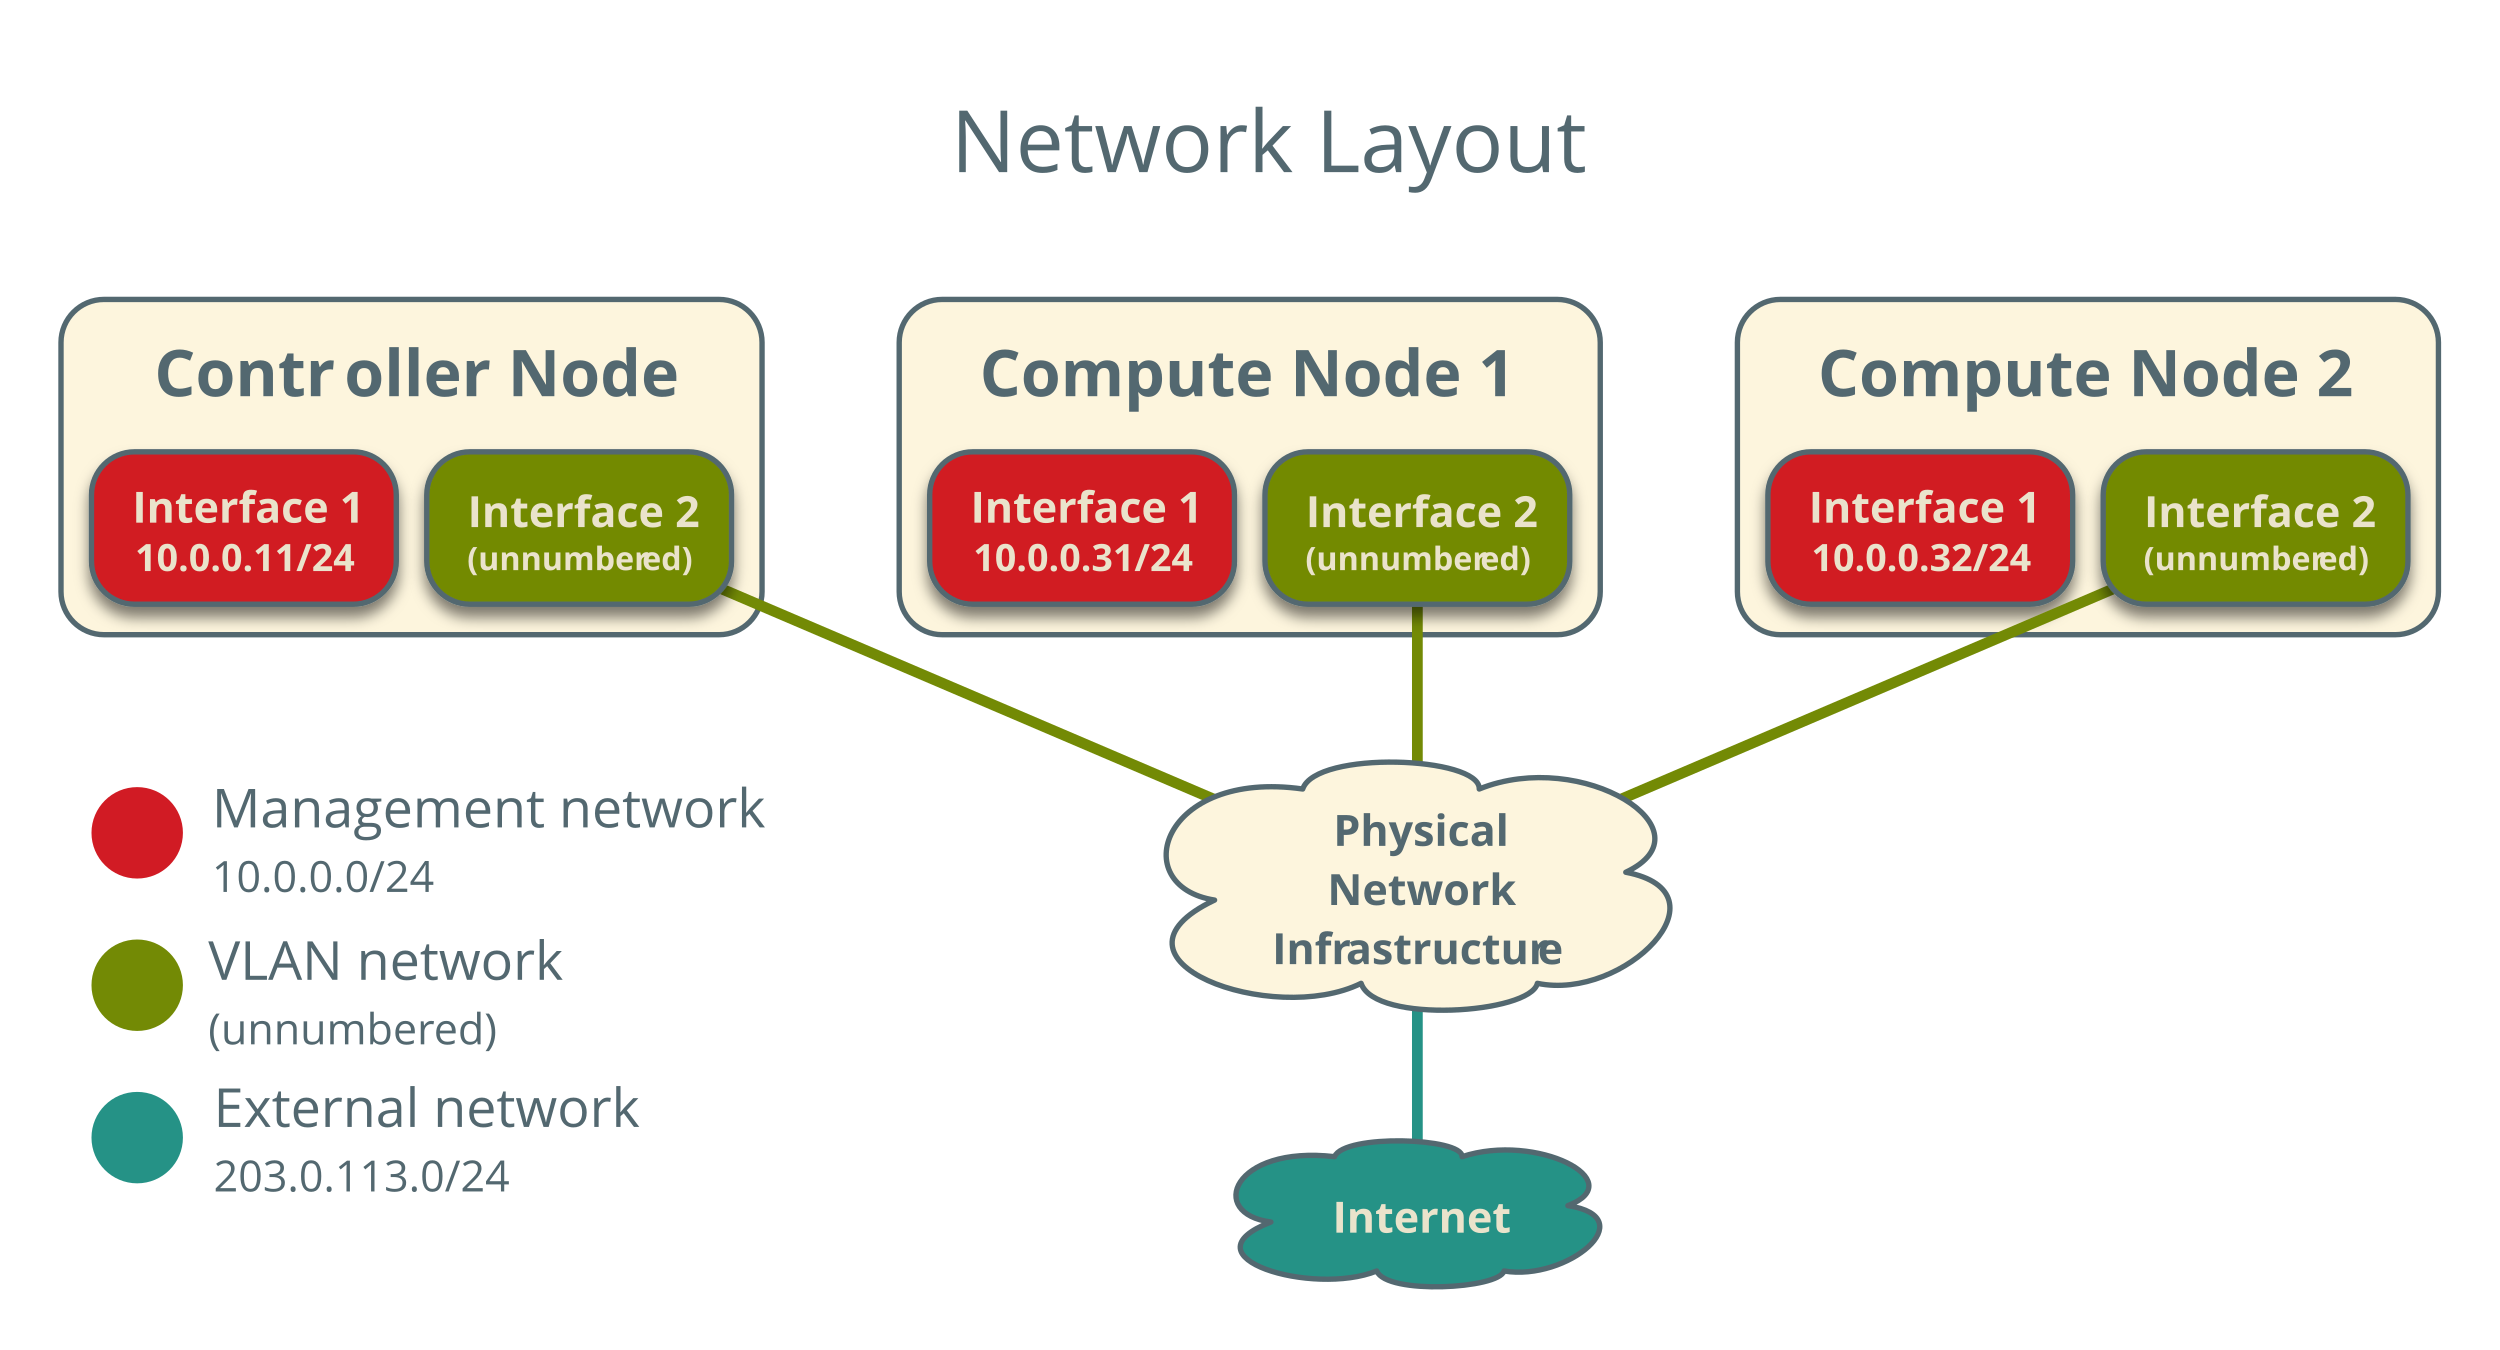
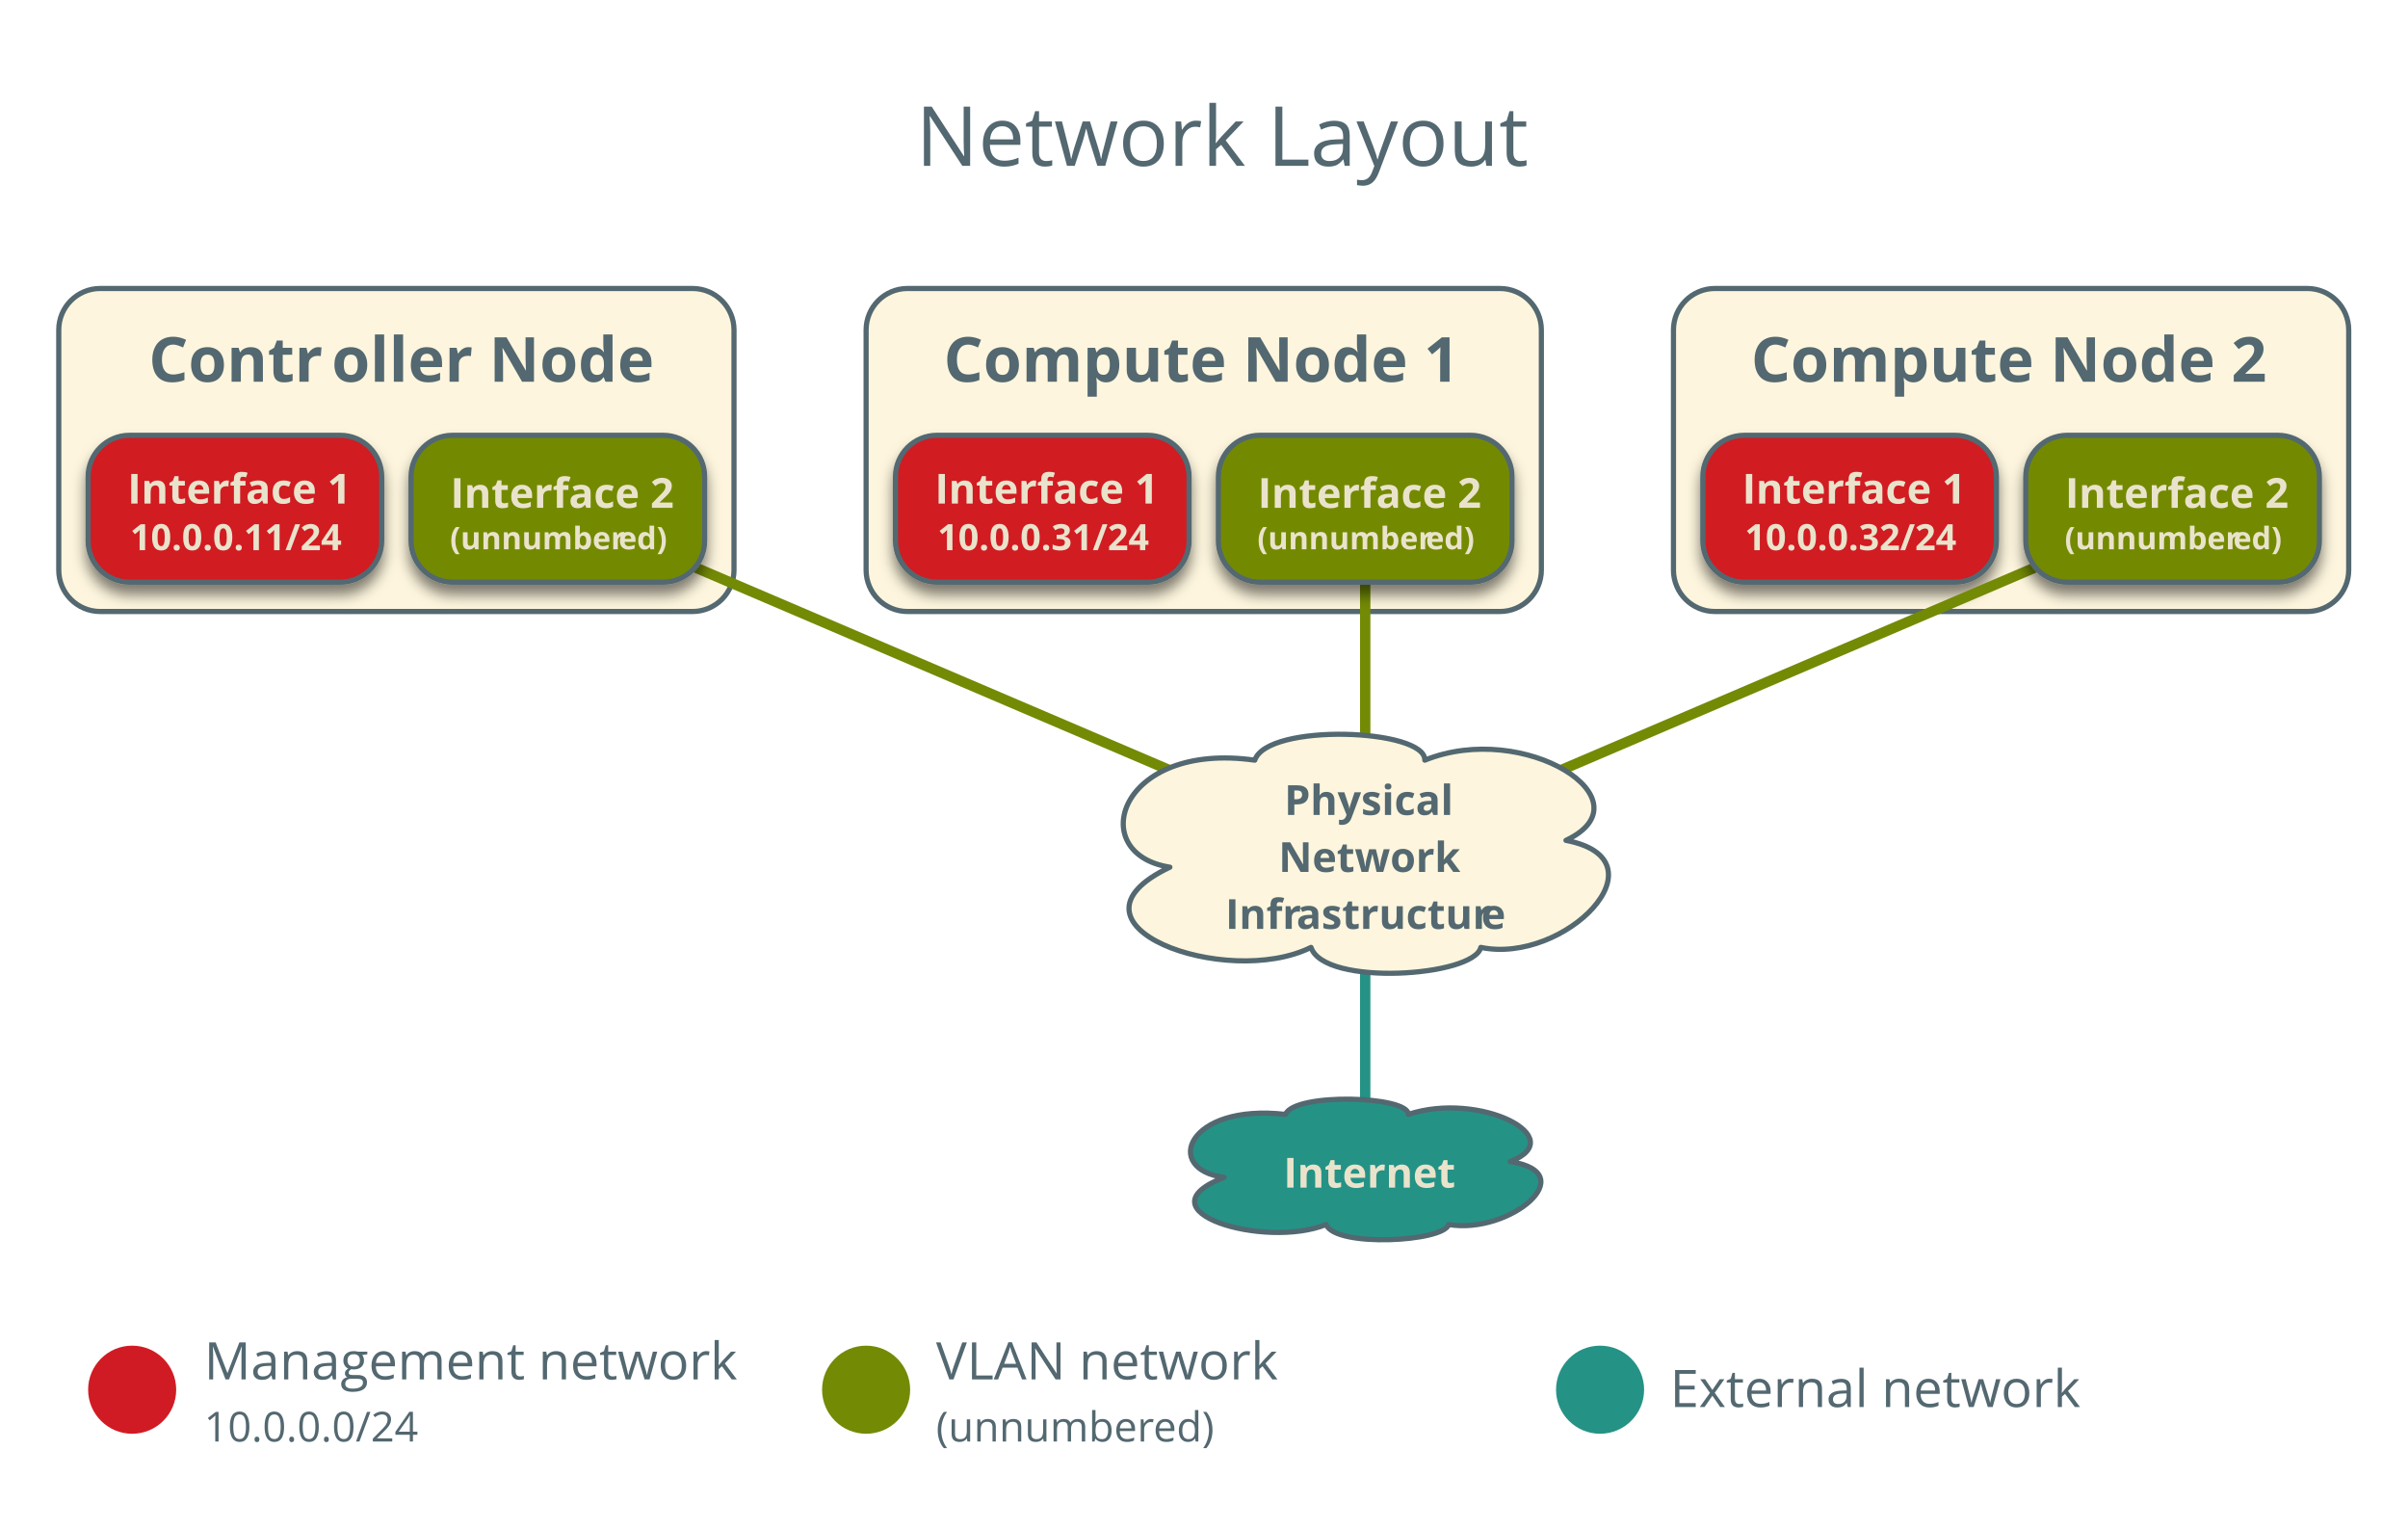
- <svg xmlns="http://www.w3.org/2000/svg" version="1.1" viewBox="17 1 465 251" width="465pt" height="251pt">
+ <svg xmlns="http://www.w3.org/2000/svg" version="1.1" viewBox="17 1 465 295" width="465pt" height="295pt">
  <defs>
    <font-face font-family="Open Sans" font-size="12" panose-1="2 11 7 6 3 8 4 2 2 4" units-per-em="1000" underline-position="-75.195" underline-thickness="49.805" slope="0" x-height="549.805" cap-height="724.121" ascent="1068.848" descent="-292.969" font-weight="bold">
      <font-face-src>
        <font-face-name name="OpenSans-Semibold" />
      </font-face-src>
    </font-face>
    <filter id="Shadow" filterUnits="userSpaceOnUse">
      <feGaussianBlur in="SourceAlpha" result="blur" stdDeviation="1.308" />
      <feOffset in="blur" result="offset" dx="0" dy="2" />
      <feFlood flood-color="black" flood-opacity=".5" result="flood" />
      <feComposite in="flood" in2="offset" operator="in" result="color" />
      <feMerge>
        <feMergeNode in="color" />
        <feMergeNode in="SourceGraphic" />
      </feMerge>
    </filter>
    <font-face font-family="Open Sans" font-size="8" panose-1="2 11 7 6 3 8 4 2 2 4" units-per-em="1000" underline-position="-75.195" underline-thickness="49.805" slope="0" x-height="549.805" cap-height="724.121" ascent="1068.848" descent="-292.969" font-weight="bold">
      <font-face-src>
        <font-face-name name="OpenSans-Semibold" />
      </font-face-src>
    </font-face>
    <font-face font-family="Open Sans" font-size="7" panose-1="2 11 7 6 3 8 4 2 2 4" units-per-em="1000" underline-position="-75.195" underline-thickness="49.805" slope="0" x-height="549.805" cap-height="724.121" ascent="1068.848" descent="-292.969" font-weight="bold">
      <font-face-src>
        <font-face-name name="OpenSans-Semibold" />
      </font-face-src>
    </font-face>
    <font-face font-family="Open Sans" font-size="16" panose-1="2 11 6 6 3 5 4 2 2 4" units-per-em="1000" underline-position="-75.195" underline-thickness="49.805" slope="0" x-height="544.922" cap-height="724.121" ascent="1068.848" descent="-292.969" font-weight="500">
      <font-face-src>
        <font-face-name name="OpenSans" />
      </font-face-src>
    </font-face>
    <font-face font-family="Open Sans" font-size="6" panose-1="2 11 7 6 3 8 4 2 2 4" units-per-em="1000" underline-position="-75.195" underline-thickness="49.805" slope="0" x-height="549.805" cap-height="724.121" ascent="1068.848" descent="-292.969" font-weight="bold">
      <font-face-src>
        <font-face-name name="OpenSans-Semibold" />
      </font-face-src>
    </font-face>
    <font-face font-family="Open Sans" font-size="10" panose-1="2 11 6 6 3 5 4 2 2 4" units-per-em="1000" underline-position="-75.195" underline-thickness="49.805" slope="0" x-height="544.922" cap-height="724.121" ascent="1068.848" descent="-292.969" font-weight="500">
      <font-face-src>
        <font-face-name name="OpenSans" />
      </font-face-src>
    </font-face>
    <font-face font-family="Open Sans" font-size="8" panose-1="2 11 6 6 3 5 4 2 2 4" units-per-em="1000" underline-position="-75.195" underline-thickness="49.805" slope="0" x-height="544.922" cap-height="724.121" ascent="1068.848" descent="-292.969" font-weight="500">
      <font-face-src>
        <font-face-name name="OpenSans" />
      </font-face-src>
    </font-face>
  </defs>
  <g stroke="none" stroke-opacity="1" stroke-dasharray="none" fill="none" fill-opacity="1">
    <g>
      <path d="M 36.346 56.693 L 150.74 56.693 C 155.158 56.693 158.74 60.275 158.74 64.693 L 158.74 111.055 C 158.74 115.473 155.158 119.055 150.74 119.055 L 36.346 119.055 C 31.928 119.055 28.346 115.473 28.346 111.055 L 28.346 64.693 C 28.346 60.275 31.928 56.693 36.346 56.693 Z" fill="#fdf5dd" />
      <path d="M 36.346 56.693 L 150.74 56.693 C 155.158 56.693 158.74 60.275 158.74 64.693 L 158.74 111.055 C 158.74 115.473 155.158 119.055 150.74 119.055 L 36.346 119.055 C 31.928 119.055 28.346 115.473 28.346 111.055 L 28.346 64.693 C 28.346 60.275 31.928 56.693 36.346 56.693 Z" stroke="#536870" stroke-linecap="round" stroke-linejoin="round" stroke-width="1" />
      <text transform="translate(33.34646 61.69291)" fill="#536870">
        <tspan font-family="Open Sans" font-size="12" font-weight="bold" fill="#536870" x="12.364" y="13" textLength="35.561"> Contr</tspan>
        <tspan font-family="Open Sans" font-size="12" font-weight="bold" fill="#536870" x="47.684" y="13" textLength="60.346">oller Node</tspan>
      </text>
      <path d="M 192.252 56.693 L 306.646 56.693 C 311.064 56.693 314.646 60.275 314.646 64.693 L 314.646 111.055 C 314.646 115.473 311.064 119.055 306.646 119.055 L 192.252 119.055 C 187.834 119.055 184.252 115.473 184.252 111.055 L 184.252 64.693 C 184.252 60.275 187.834 56.693 192.252 56.693 Z" fill="#fdf5dd" />
      <path d="M 192.252 56.693 L 306.646 56.693 C 311.064 56.693 314.646 60.275 314.646 64.693 L 314.646 111.055 C 314.646 115.473 311.064 119.055 306.646 119.055 L 192.252 119.055 C 187.834 119.055 184.252 115.473 184.252 111.055 L 184.252 64.693 C 184.252 60.275 187.834 56.693 192.252 56.693 Z" stroke="#536870" stroke-linecap="round" stroke-linejoin="round" stroke-width="1" />
      <text transform="translate(189.252 61.69291)" fill="#536870">
        <tspan font-family="Open Sans" font-size="12" font-weight="bold" fill="#536870" x="9.97" y="13" textLength="100.453"> Compute Node 1</tspan>
      </text>
      <g filter="url(#Shadow)">
        <path d="M 42.016 85.039 L 82.709 85.039 C 87.127 85.039 90.709 88.621 90.709 93.039 L 90.709 105.386 C 90.709 109.804 87.127 113.386 82.709 113.386 L 42.016 113.386 C 37.597 113.386 34.016 109.804 34.016 105.386 L 34.016 93.039 C 34.016 88.621 37.597 85.039 42.016 85.039 Z" fill="#d11b24" />
        <path d="M 42.016 85.039 L 82.709 85.039 C 87.127 85.039 90.709 88.621 90.709 93.039 L 90.709 105.386 C 90.709 109.804 87.127 113.386 82.709 113.386 L 42.016 113.386 C 37.597 113.386 34.016 109.804 34.016 105.386 L 34.016 93.039 C 34.016 88.621 37.597 85.039 42.016 85.039 Z" stroke="#536870" stroke-linecap="round" stroke-linejoin="round" stroke-width="1" />
        <text transform="translate(39.01575 89.2126)" fill="#eae3cb">
          <tspan font-family="Open Sans" font-size="8" font-weight="bold" fill="#eae3cb" x="2.606" y="9" textLength="41.48">Interface 1</tspan>
          <tspan font-family="Open Sans" font-size="7" font-weight="bold" fill="#eae3cb" x="3.112" y="18" textLength="40.469">10.0.0.11/24</tspan>
        </text>
      </g>
      <g filter="url(#Shadow)">
        <path d="M 197.921 85.039 L 238.614 85.039 C 243.032 85.039 246.614 88.621 246.614 93.039 L 246.614 105.386 C 246.614 109.804 243.032 113.386 238.614 113.386 L 197.921 113.386 C 193.503 113.386 189.921 109.804 189.921 105.386 L 189.921 93.039 C 189.921 88.621 193.503 85.039 197.921 85.039 Z" fill="#d11b24" />
        <path d="M 197.921 85.039 L 238.614 85.039 C 243.032 85.039 246.614 88.621 246.614 93.039 L 246.614 105.386 C 246.614 109.804 243.032 113.386 238.614 113.386 L 197.921 113.386 C 193.503 113.386 189.921 109.804 189.921 105.386 L 189.921 93.039 C 189.921 88.621 193.503 85.039 197.921 85.039 Z" stroke="#536870" stroke-linecap="round" stroke-linejoin="round" stroke-width="1" />
        <text transform="translate(194.9213 89.2126)" fill="#eae3cb">
          <tspan font-family="Open Sans" font-size="8" font-weight="bold" fill="#eae3cb" x="2.606" y="9" textLength="41.48">Interface 1</tspan>
          <tspan font-family="Open Sans" font-size="7" font-weight="bold" fill="#eae3cb" x="3.112" y="18" textLength="40.469">10.0.0.31/24</tspan>
        </text>
      </g>
      <text transform="translate(193.4803 16.01181)" fill="#536870">
        <tspan font-family="Open Sans" font-size="16" font-weight="500" fill="#536870" x=".359" y="17" textLength="118.281">Network Layout</tspan>
      </text>
      <line x1="124.724" y1="99.213" x2="280.63" y2="165.827" stroke="#738a05" stroke-linecap="round" stroke-linejoin="round" stroke-width="2" />
      <g filter="url(#Shadow)">
        <path d="M 104.378 85.039 L 145.071 85.039 C 149.489 85.039 153.071 88.621 153.071 93.039 L 153.071 105.386 C 153.071 109.804 149.489 113.386 145.071 113.386 L 104.378 113.386 C 99.96 113.386 96.378 109.804 96.378 105.386 L 96.378 93.039 C 96.378 88.621 99.96 85.039 104.378 85.039 Z" fill="#738a05" />
        <path d="M 104.378 85.039 L 145.071 85.039 C 149.489 85.039 153.071 88.621 153.071 93.039 L 153.071 105.386 C 153.071 109.804 149.489 113.386 145.071 113.386 L 104.378 113.386 C 99.96 113.386 96.378 109.804 96.378 105.386 L 96.378 93.039 C 96.378 88.621 99.96 85.039 104.378 85.039 Z" stroke="#536870" stroke-linecap="round" stroke-linejoin="round" stroke-width="1" />
        <text transform="translate(101.3779 90.03937)" fill="#eae3cb">
          <tspan font-family="Open Sans" font-size="8" font-weight="bold" fill="#eae3cb" x="2.606" y="9" textLength="41.48">Interface 2</tspan>
          <tspan font-family="Open Sans" font-size="6" font-weight="bold" fill="#eae3cb" x="2.531" y="17" textLength="32.654">(unnumber</tspan>
          <tspan font-family="Open Sans" font-size="6" font-weight="bold" fill="#eae3cb" x="35.065" y="17" textLength="9.097">ed)</tspan>
        </text>
      </g>
-       <circle cx="42.52" cy="155.906" r="8.504" fill="#d11b24" />
-       <text transform="translate(56.40945 143.8976)" fill="#536870">
+       <circle cx="42.52" cy="269.291" r="8.504" fill="#d11b24" />
+       <text transform="translate(56.40945 256.2992)" fill="#536870">
        <tspan font-family="Open Sans" font-size="10" font-weight="500" fill="#536870" x="0" y="11" textLength="102.983">Management network</tspan>
        <tspan font-family="Open Sans" font-size="8" font-weight="500" fill="#536870" x="0" y="23" textLength="41.344">10.0.0.0/24</tspan>
      </text>
-       <circle cx="42.52" cy="184.252" r="8.504" fill="#738a05" />
-       <text transform="translate(55.73228 172.2441)" fill="#536870">
+       <circle cx="184.252" cy="269.291" r="8.504" fill="#738a05" />
+       <text transform="translate(197.7559 256.2992)" fill="#536870">
        <tspan font-family="Open Sans" font-size="10" font-weight="500" fill="#536870" x="0" y="11" textLength="66.035">VLAN network</tspan>
        <tspan font-family="Open Sans" font-size="8" font-weight="500" fill="#536870" x="0" y="23" textLength="42.105">(unnumber</tspan>
        <tspan font-family="Open Sans" font-size="8" font-weight="500" fill="#536870" x="41.945" y="23" textLength="11.758">ed)</tspan>
      </text>
      <path d="M 348.157 56.693 L 462.551 56.693 C 466.969 56.693 470.551 60.275 470.551 64.693 L 470.551 111.055 C 470.551 115.473 466.969 119.055 462.551 119.055 L 348.157 119.055 C 343.739 119.055 340.157 115.473 340.157 111.055 L 340.157 64.693 C 340.157 60.275 343.739 56.693 348.157 56.693 Z" fill="#fdf5dd" />
      <path d="M 348.157 56.693 L 462.551 56.693 C 466.969 56.693 470.551 60.275 470.551 64.693 L 470.551 111.055 C 470.551 115.473 466.969 119.055 462.551 119.055 L 348.157 119.055 C 343.739 119.055 340.157 115.473 340.157 111.055 L 340.157 64.693 C 340.157 60.275 343.739 56.693 348.157 56.693 Z" stroke="#536870" stroke-linecap="round" stroke-linejoin="round" stroke-width="1" />
      <text transform="translate(345.1575 61.69291)" fill="#536870">
        <tspan font-family="Open Sans" font-size="12" font-weight="bold" fill="#536870" x="9.97" y="13" textLength="100.453"> Compute Node 2</tspan>
      </text>
      <g filter="url(#Shadow)">
        <path d="M 353.827 85.039 L 394.52 85.039 C 398.938 85.039 402.52 88.621 402.52 93.039 L 402.52 105.386 C 402.52 109.804 398.938 113.386 394.52 113.386 L 353.827 113.386 C 349.409 113.386 345.827 109.804 345.827 105.386 L 345.827 93.039 C 345.827 88.621 349.409 85.039 353.827 85.039 Z" fill="#d11b24" />
        <path d="M 353.827 85.039 L 394.52 85.039 C 398.938 85.039 402.52 88.621 402.52 93.039 L 402.52 105.386 C 402.52 109.804 398.938 113.386 394.52 113.386 L 353.827 113.386 C 349.409 113.386 345.827 109.804 345.827 105.386 L 345.827 93.039 C 345.827 88.621 349.409 85.039 353.827 85.039 Z" stroke="#536870" stroke-linecap="round" stroke-linejoin="round" stroke-width="1" />
        <text transform="translate(350.8268 89.2126)" fill="#eae3cb">
          <tspan font-family="Open Sans" font-size="8" font-weight="bold" fill="#eae3cb" x="2.606" y="9" textLength="41.48">Interface 1</tspan>
          <tspan font-family="Open Sans" font-size="7" font-weight="bold" fill="#eae3cb" x="3.112" y="18" textLength="40.469">10.0.0.32/24</tspan>
        </text>
      </g>
      <line x1="280.63" y1="99.213" x2="280.63" y2="165.827" stroke="#738a05" stroke-linecap="round" stroke-linejoin="round" stroke-width="2" />
      <line x1="436.535" y1="99.213" x2="280.63" y2="165.827" stroke="#738a05" stroke-linecap="round" stroke-linejoin="round" stroke-width="2" />
      <line x1="280.63" y1="165.827" x2="280.63" y2="226.772" stroke="#259286" stroke-linecap="round" stroke-linejoin="round" stroke-width="2" />
      <g filter="url(#Shadow)">
        <path d="M 260.283 85.039 L 300.976 85.039 C 305.395 85.039 308.976 88.621 308.976 93.039 L 308.976 105.386 C 308.976 109.804 305.395 113.386 300.976 113.386 L 260.283 113.386 C 255.865 113.386 252.283 109.804 252.283 105.386 L 252.283 93.039 C 252.283 88.621 255.865 85.039 260.283 85.039 Z" fill="#738a05" />
        <path d="M 260.283 85.039 L 300.976 85.039 C 305.395 85.039 308.976 88.621 308.976 93.039 L 308.976 105.386 C 308.976 109.804 305.395 113.386 300.976 113.386 L 260.283 113.386 C 255.865 113.386 252.283 109.804 252.283 105.386 L 252.283 93.039 C 252.283 88.621 255.865 85.039 260.283 85.039 Z" stroke="#536870" stroke-linecap="round" stroke-linejoin="round" stroke-width="1" />
        <text transform="translate(257.2835 90.03937)" fill="#eae3cb">
          <tspan font-family="Open Sans" font-size="8" font-weight="bold" fill="#eae3cb" x="2.606" y="9" textLength="41.48">Interface 2</tspan>
          <tspan font-family="Open Sans" font-size="6" font-weight="bold" fill="#eae3cb" x="2.531" y="17" textLength="32.654">(unnumber</tspan>
          <tspan font-family="Open Sans" font-size="6" font-weight="bold" fill="#eae3cb" x="35.065" y="17" textLength="9.097">ed)</tspan>
        </text>
      </g>
      <path d="M 242.91 168.415 C 226.417 165.827 232.994 144.038 259.304 147.756 C 261.745 140.509 292.34 141.685 292.14 147.756 C 311.324 139.991 335.84 155.474 319.396 163.239 C 339.127 167.003 319.147 187.286 302.953 183.898 C 301.657 189.545 272.707 191.521 270.166 183.898 C 253.773 192.039 219.591 179.521 242.91 168.415 Z" fill="#fdf5dd" />
      <path d="M 242.91 168.415 C 226.417 165.827 232.994 144.038 259.304 147.756 C 261.745 140.509 292.34 141.685 292.14 147.756 C 311.324 139.991 335.84 155.474 319.396 163.239 C 339.127 167.003 319.147 187.286 302.953 183.898 C 301.657 189.545 272.707 191.521 270.166 183.898 C 253.773 192.039 219.591 179.521 242.91 168.415 Z" stroke="#536870" stroke-linecap="round" stroke-linejoin="round" stroke-width="1" />
      <text transform="translate(249.9134 149.3268)" fill="#536870">
        <tspan font-family="Open Sans" font-size="8" font-weight="bold" fill="#536870" x="15.093" y="9" textLength="33.324">Physical </tspan>
        <tspan font-family="Open Sans" font-size="8" font-weight="bold" fill="#536870" x="13.984" y="20" textLength="33.465">Network</tspan>
        <tspan font-family="Open Sans" font-size="8" font-weight="bold" fill="#536870" x="3.717" y="31" textLength="13.871">Infr</tspan>
        <tspan font-family="Open Sans" font-size="8" font-weight="bold" fill="#536870" x="17.427" y="31" textLength="35.84">astructur</tspan>
        <tspan font-family="Open Sans" font-size="8" font-weight="bold" fill="#536870" x="53.107" y="31" textLength="4.609">e</tspan>
      </text>
      <path d="M 253.388 228.294 C 241.476 226.772 246.226 213.955 265.228 216.142 C 266.991 211.879 289.087 212.571 288.943 216.142 C 302.798 211.574 320.504 220.682 308.627 225.249 C 322.878 227.464 308.448 239.395 296.752 237.402 C 295.816 240.724 274.908 241.886 273.073 237.402 C 261.233 242.191 236.547 234.827 253.388 228.294 Z" fill="#259286" />
      <path d="M 253.388 228.294 C 241.476 226.772 246.226 213.955 265.228 216.142 C 266.991 211.879 289.087 212.571 288.943 216.142 C 302.798 211.574 320.504 220.682 308.627 225.249 C 322.878 227.464 308.448 239.395 296.752 237.402 C 295.816 240.724 274.908 241.886 273.073 237.402 C 261.233 242.191 236.547 234.827 253.388 228.294 Z" stroke="#536870" stroke-linecap="round" stroke-linejoin="round" stroke-width="1" />
      <text transform="translate(259.8346 221.2716)" fill="#eae3cb">
        <tspan font-family="Open Sans" font-size="8" font-weight="bold" fill="#eae3cb" x="5.018" y="9" textLength="31.555">Internet</tspan>
      </text>
      <g filter="url(#Shadow)">
        <path d="M 416.189 85.039 L 456.882 85.039 C 461.3 85.039 464.882 88.621 464.882 93.039 L 464.882 105.386 C 464.882 109.804 461.3 113.386 456.882 113.386 L 416.189 113.386 C 411.771 113.386 408.189 109.804 408.189 105.386 L 408.189 93.039 C 408.189 88.621 411.771 85.039 416.189 85.039 Z" fill="#738a05" />
        <path d="M 416.189 85.039 L 456.882 85.039 C 461.3 85.039 464.882 88.621 464.882 93.039 L 464.882 105.386 C 464.882 109.804 461.3 113.386 456.882 113.386 L 416.189 113.386 C 411.771 113.386 408.189 109.804 408.189 105.386 L 408.189 93.039 C 408.189 88.621 411.771 85.039 416.189 85.039 Z" stroke="#536870" stroke-linecap="round" stroke-linejoin="round" stroke-width="1" />
        <text transform="translate(413.189 90.03937)" fill="#eae3cb">
          <tspan font-family="Open Sans" font-size="8" font-weight="bold" fill="#eae3cb" x="2.606" y="9" textLength="41.48">Interface 2</tspan>
          <tspan font-family="Open Sans" font-size="6" font-weight="bold" fill="#eae3cb" x="2.531" y="17" textLength="32.654">(unnumber</tspan>
          <tspan font-family="Open Sans" font-size="6" font-weight="bold" fill="#eae3cb" x="35.065" y="17" textLength="9.097">ed)</tspan>
        </text>
      </g>
-       <circle cx="42.52" cy="212.598" r="8.504" fill="#259286" />
-       <text transform="translate(56.73228 199.6063)" fill="#536870">
+       <circle cx="325.984" cy="269.291" r="8.504" fill="#259286" />
+       <text transform="translate(339.4882 261.6299)" fill="#536870">
        <tspan font-family="Open Sans" font-size="10" font-weight="500" fill="#536870" x="0" y="11" textLength="79.277">External network</tspan>
-         <tspan font-family="Open Sans" font-size="8" font-weight="500" fill="#536870" x="0" y="23" textLength="55.066">203.0.113.0/24</tspan>
      </text>
    </g>
  </g>
</svg>
